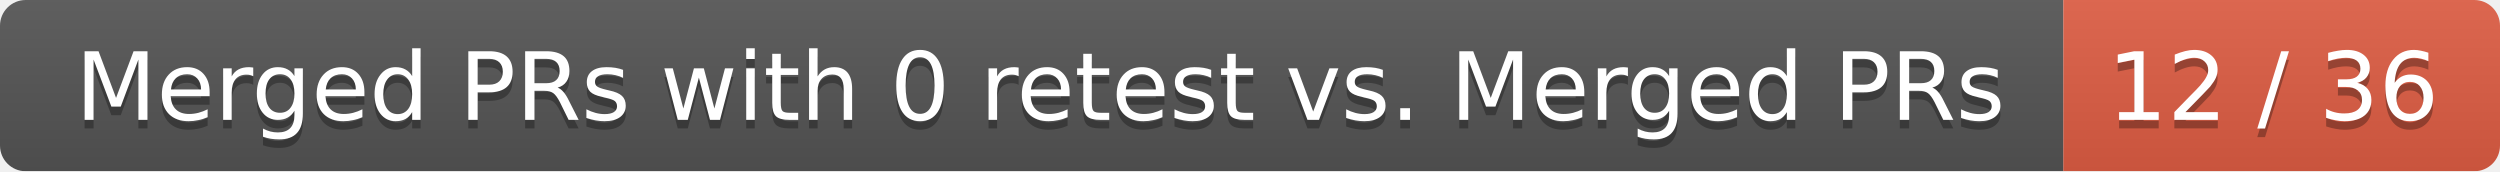
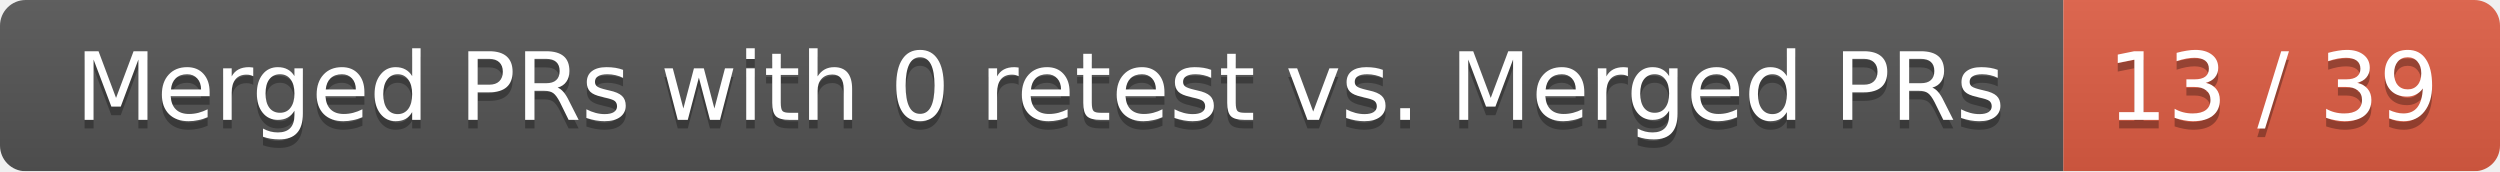
<svg xmlns="http://www.w3.org/2000/svg" width="292" height="20">
  <linearGradient id="smooth" x2="0" y2="100%">
    <stop offset="0" stop-color="#bbb" stop-opacity=".1" />
    <stop offset="1" stop-opacity=".1" />
  </linearGradient>
  <mask id="round">
    <rect width="292" height="20" rx="3" fill="#fff" />
  </mask>
  <g mask="url(#round)">
    <rect width="241" height="20" fill="#555" />
    <rect x="241" width="51" height="20" fill="#e05d44" />
    <rect width="292" height="20" fill="url(#smooth)" />
  </g>
  <g fill="#fff" text-anchor="middle" font-family="DejaVu Sans,Verdana,Geneva,sans-serif" font-size="11">
    <text x="121.5" y="15" fill="#010101" fill-opacity=".3">Merged PRs with 0 retest vs. Merged PRs</text>
    <text x="121.5" y="14">Merged PRs with 0 retest vs. Merged PRs</text>
-     <text x="265.5" y="15" fill="#010101" fill-opacity=".3">12 / 36</text>
-     <text x="265.5" y="14">12 / 36</text>
+     <text x="265.5" y="15" fill="#010101" fill-opacity=".3">13 / 39</text>
+     <text x="265.5" y="14">13 / 39</text>
  </g>
</svg>
